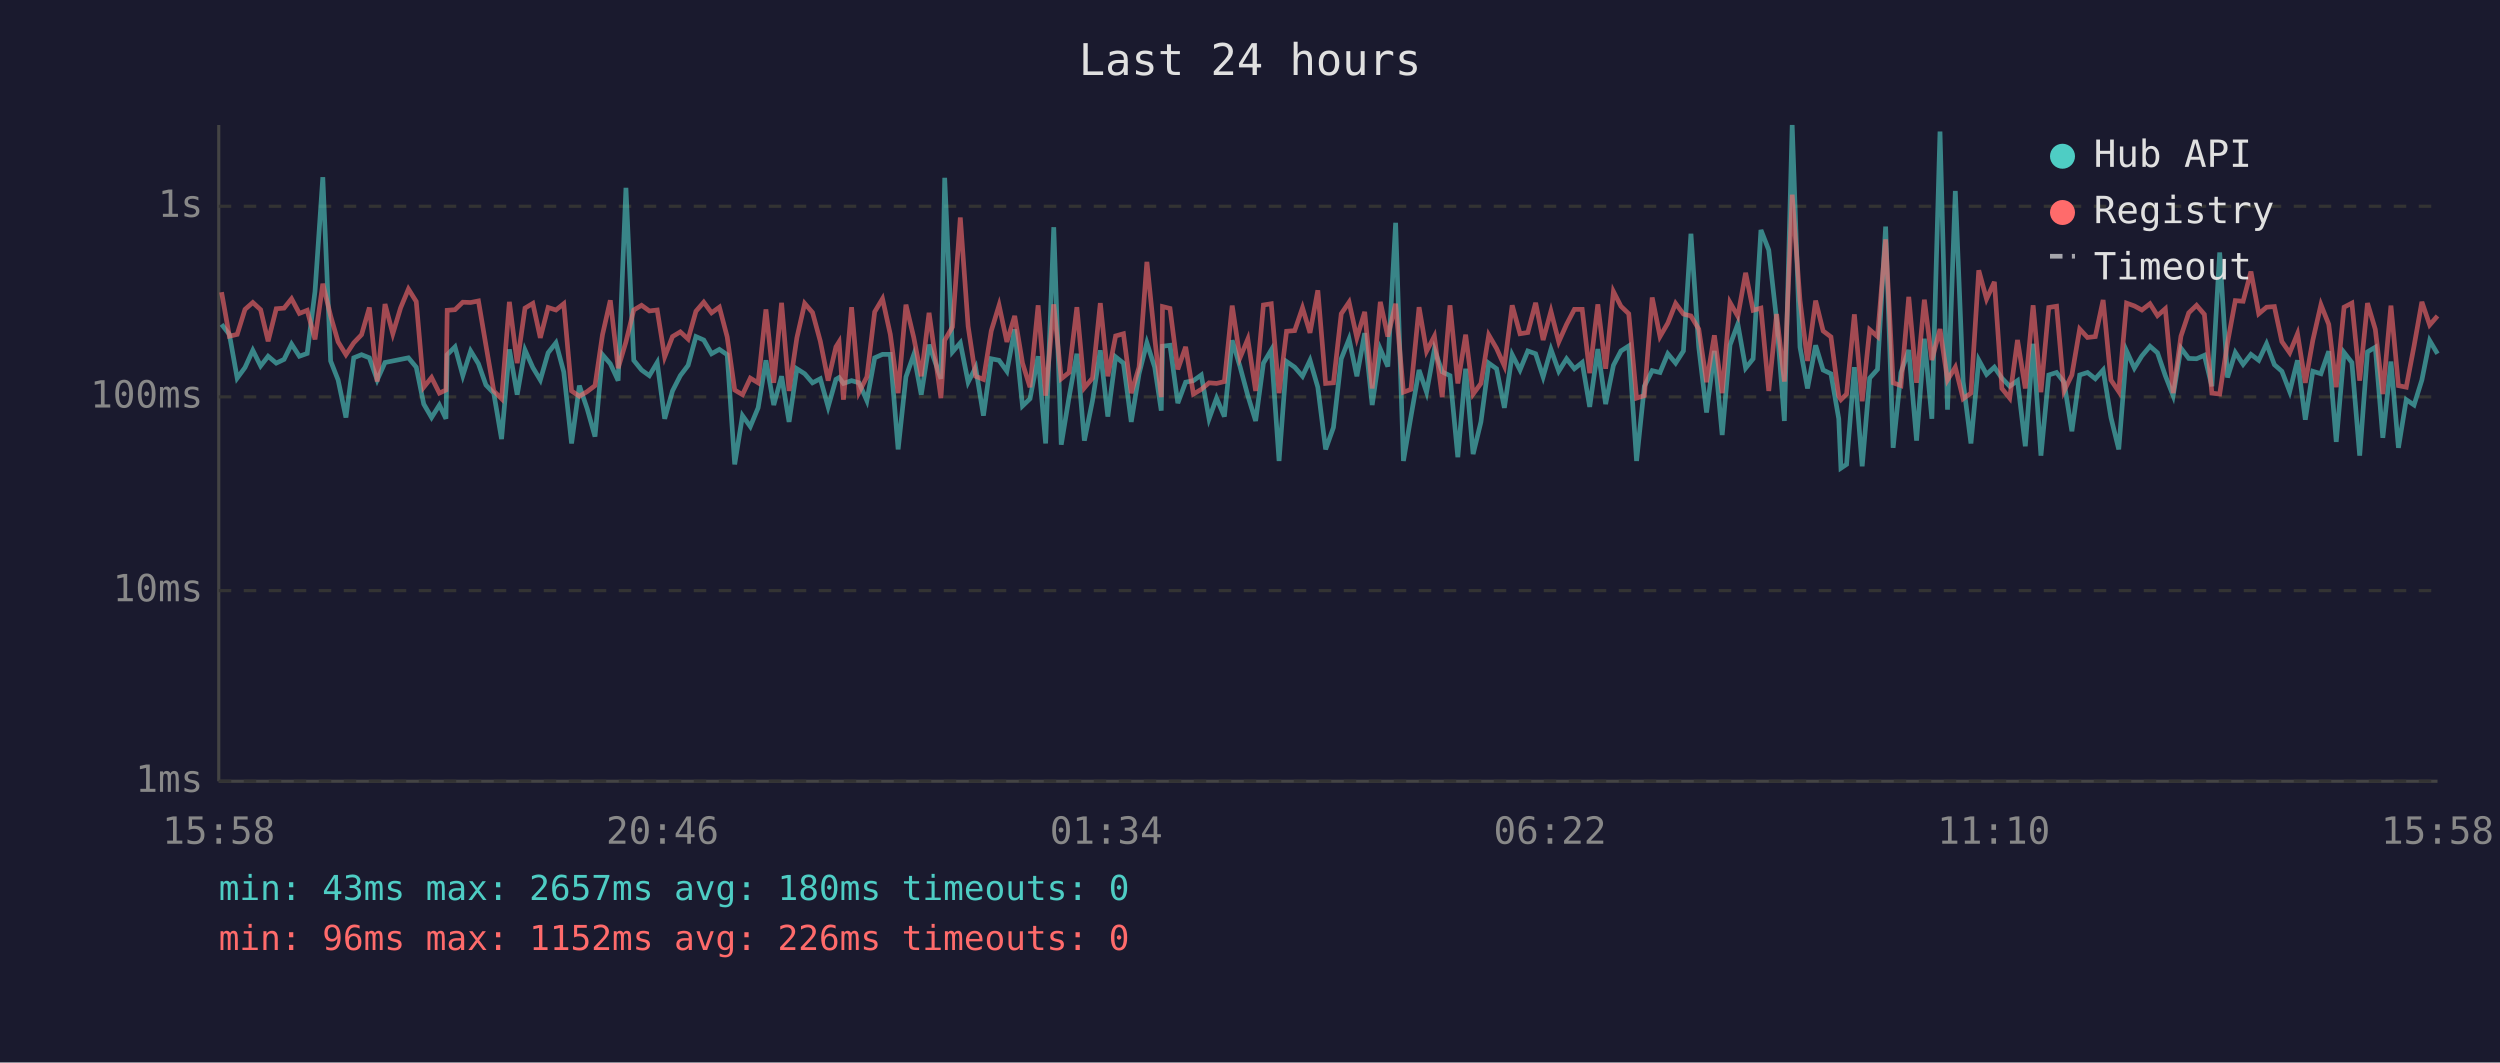
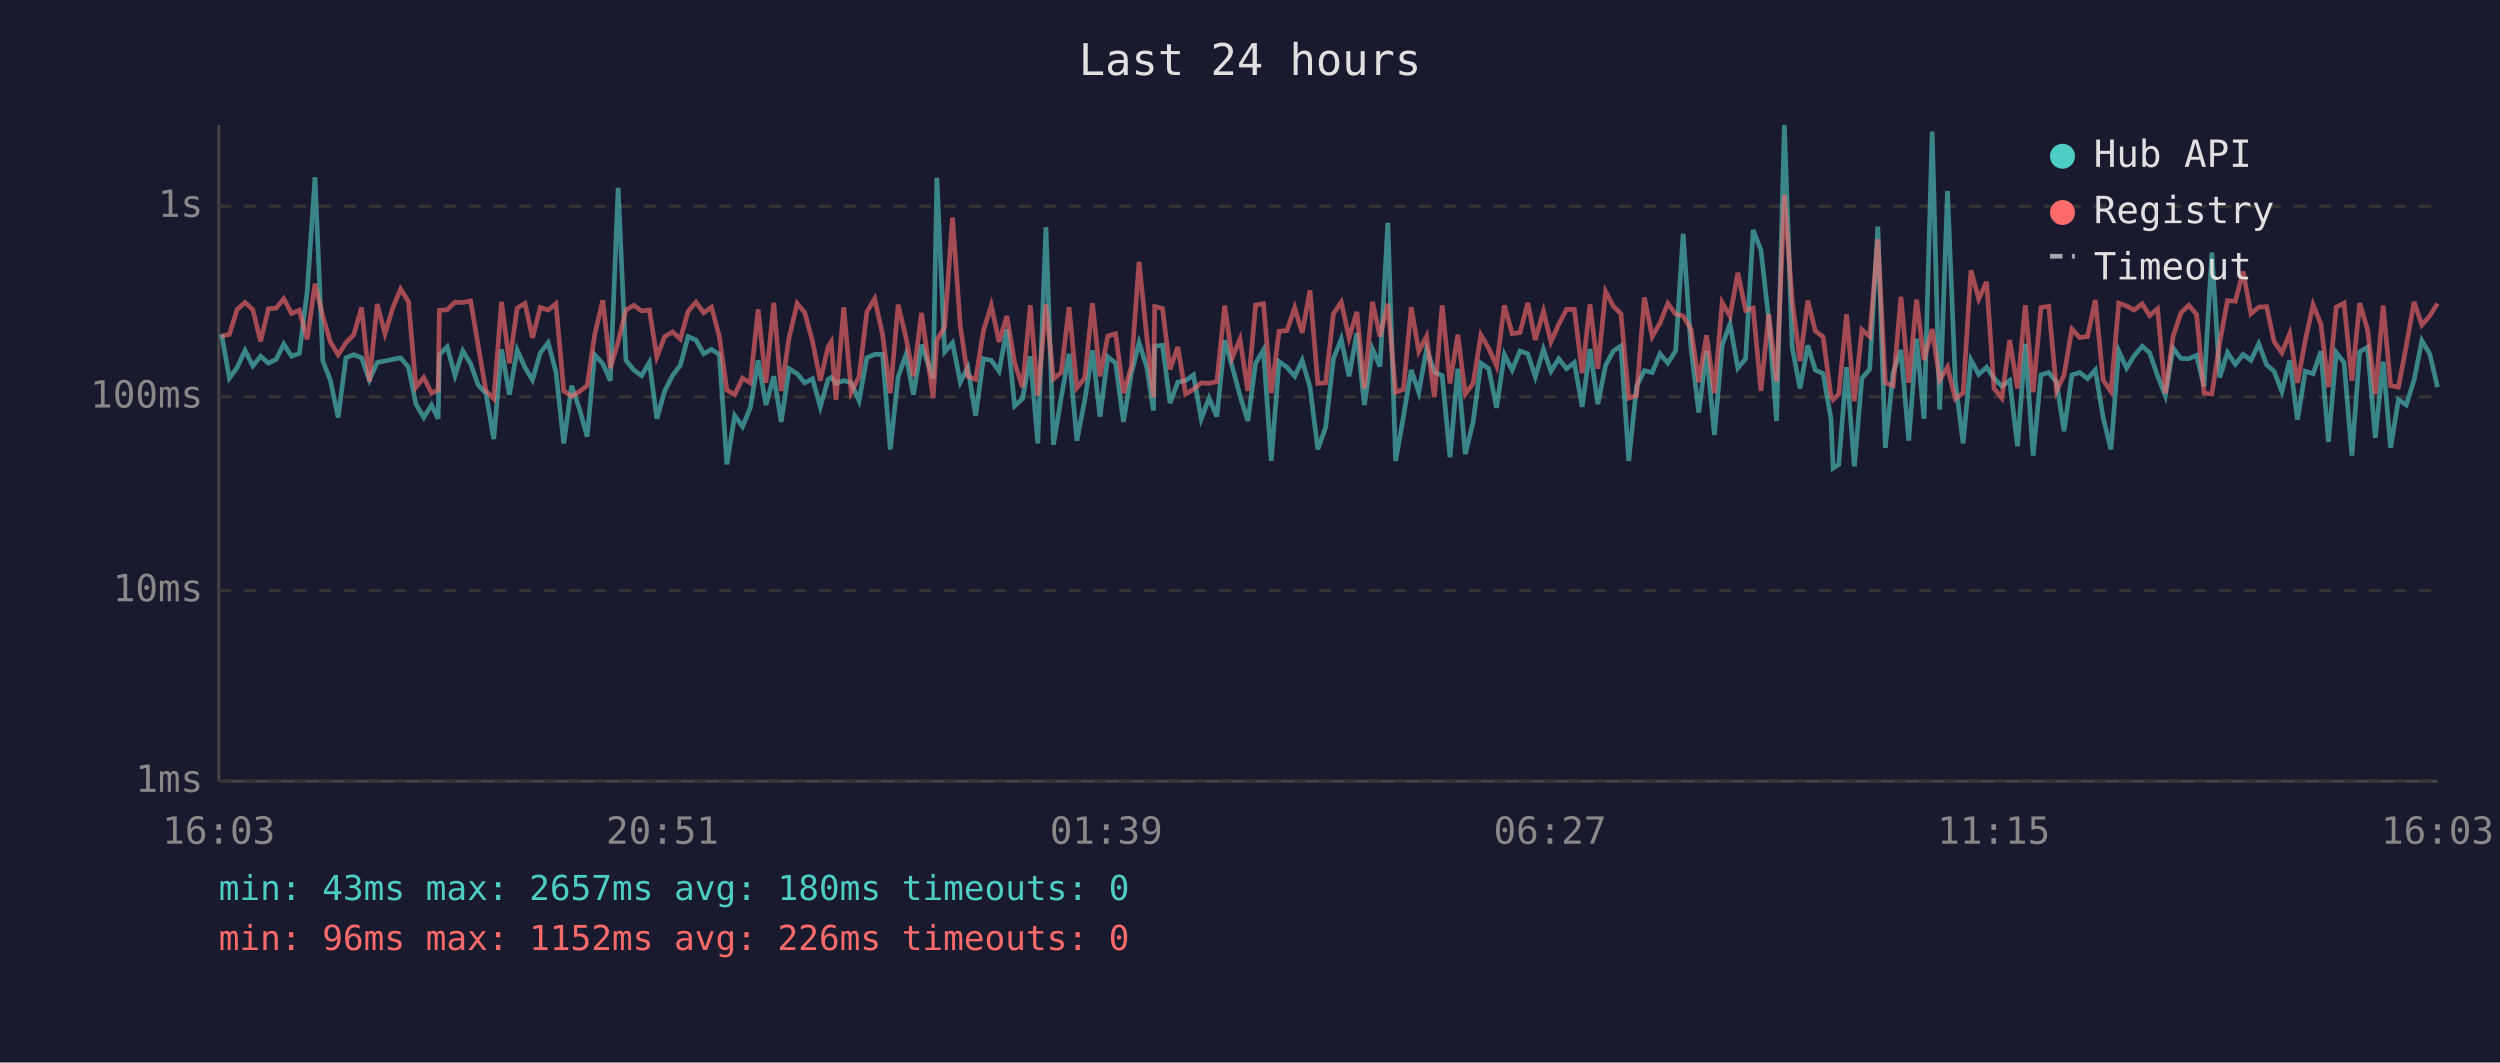
<svg xmlns="http://www.w3.org/2000/svg" viewBox="0 0 800 340" font-family="monospace" font-size="12">
  <rect width="800" height="340" fill="#1a1a2e" />
  <text x="400" y="24" fill="#e0e0e0" font-size="14" text-anchor="middle">Last 24 hours</text>
  <line x1="70" y1="40" x2="70" y2="250" stroke="#444" stroke-width="1" />
  <line x1="70" y1="250" x2="780" y2="250" stroke="#444" stroke-width="1" />
  <line x1="70" y1="250" x2="780" y2="250" stroke="#333" stroke-width="1" stroke-dasharray="4" />
  <text x="65" y="250" fill="#888" text-anchor="end" dominant-baseline="middle">1ms</text>
  <line x1="70" y1="189" x2="780" y2="189" stroke="#333" stroke-width="1" stroke-dasharray="4" />
  <text x="65" y="189" fill="#888" text-anchor="end" dominant-baseline="middle">10ms</text>
  <line x1="70" y1="127" x2="780" y2="127" stroke="#333" stroke-width="1" stroke-dasharray="4" />
  <text x="65" y="127" fill="#888" text-anchor="end" dominant-baseline="middle">100ms</text>
  <line x1="70" y1="66" x2="780" y2="66" stroke="#333" stroke-width="1" stroke-dasharray="4" />
  <text x="65" y="66" fill="#888" text-anchor="end" dominant-baseline="middle">1s</text>
-   <text x="70" y="270" fill="#888" text-anchor="middle">15:58</text>
-   <text x="212" y="270" fill="#888" text-anchor="middle">20:46</text>
-   <text x="354" y="270" fill="#888" text-anchor="middle">01:34</text>
-   <text x="496" y="270" fill="#888" text-anchor="middle">06:22</text>
-   <text x="638" y="270" fill="#888" text-anchor="middle">11:10</text>
-   <text x="780" y="270" fill="#888" text-anchor="middle">15:58</text>
-   <polyline points="70.9,103.8 73.4,107.0 75.9,121.0 78.4,117.6 80.9,112.1 83.4,117.1 85.8,114.0 88.4,116.2 90.9,115.0 93.3,110.1 95.8,114.0 98.3,113.1 100.8,93.3 103.3,56.7 105.8,115.5 108.2,121.6 110.7,133.6 113.2,114.5 115.7,113.5 118.2,114.5 120.7,121.6 123.2,116.0 125.7,115.5 128.2,115.0 130.7,114.5 133.2,117.5 135.6,129.3 138.1,133.6 140.6,129.6 142.7,134.0 143.1,113.5 145.6,111.0 148.1,120.2 150.6,112.3 153.1,116.4 155.5,123.2 158.0,125.8 160.5,140.5 163.0,111.8 165.5,126.3 168.0,112.0 170.5,117.6 172.9,121.6 175.4,112.9 177.9,109.7 180.4,119.0 182.9,141.9 185.4,123.4 187.9,130.8 190.4,139.7 192.8,113.5 195.3,116.4 197.8,121.8 200.3,60.1 202.8,115.3 205.3,118.4 207.8,120.2 210.3,116.0 212.7,134.0 215.2,125.1 217.7,120.2 220.2,116.9 222.7,107.7 225.2,108.8 227.7,113.2 230.2,111.8 232.7,113.5 235.1,148.6 237.6,133.0 240.1,136.5 242.6,130.5 245.1,115.3 247.6,129.6 250.1,120.4 252.5,135.0 255.0,118.0 257.5,119.6 260.0,122.5 262.5,121.2 265.0,130.2 267.5,121.4 268.5,120.8 269.9,122.7 272.5,121.8 274.9,122.5 277.4,128.2 279.9,114.5 282.4,113.4 284.9,113.4 287.4,143.8 289.9,120.6 292.4,113.5 294.8,126.3 297.3,110.3 301.1,121.2 302.3,56.9 304.8,112.6 307.3,109.7 309.8,122.3 312.2,117.6 314.7,133.0 317.2,114.8 319.7,115.3 322.2,118.8 324.7,105.4 327.2,129.9 329.6,127.6 332.2,114.0 334.6,141.9 337.2,72.7 339.6,142.3 342.1,127.1 344.6,113.2 347.0,141.0 349.6,128.2 352.1,112.1 354.5,133.3 357.0,114.2 359.5,116.2 362.0,135.0 364.5,119.6 367.0,109.7 369.5,117.5 371.6,131.4 372.0,110.8 374.4,110.5 376.9,129.0 379.4,122.3 381.9,121.8 384.4,120.0 386.9,134.0 389.3,127.4 391.8,133.3 394.3,108.9 396.8,117.3 399.3,126.6 401.8,134.7 404.3,116.2 406.8,112.0 409.3,147.5 411.7,115.7 414.3,117.5 416.8,120.4 419.2,115.3 421.7,123.9 424.2,143.8 426.7,136.8 429.2,114.8 431.7,108.5 434.2,120.4 436.7,106.6 439.1,129.6 441.7,111.7 444.1,117.3 446.6,71.3 449.1,147.5 451.5,133.3 454.1,118.4 456.5,125.5 459.0,111.8 461.5,119.0 464.0,120.2 466.5,146.3 469.0,118.0 471.4,145.3 473.9,135.0 476.4,116.2 478.9,118.0 481.4,130.5 483.9,113.5 486.4,118.4 488.9,112.3 491.4,113.2 493.8,120.6 496.3,111.8 498.8,118.8 501.3,114.8 503.8,118.0 506.3,116.0 508.7,130.2 511.3,111.7 513.8,129.3 516.3,116.9 518.7,112.3 521.2,110.7 523.7,147.5 526.2,123.6 528.7,118.6 531.2,119.2 533.7,113.2 536.2,116.2 538.7,112.3 541.1,74.8 543.6,111.1 546.1,132.0 548.6,112.3 551.1,139.2 553.6,110.4 556.1,103.7 558.6,117.8 561.0,114.8 563.5,73.6 566.0,80.0 568.5,102.3 571.0,134.7 573.5,40.0 576.0,111.1 578.4,124.3 581.0,110.5 583.4,118.4 585.9,119.6 588.4,134.0 589.1,149.8 590.9,148.6 593.4,117.5 595.9,149.2 598.3,121.0 600.8,118.2 603.4,72.5 605.8,143.3 608.3,119.2 610.8,112.0 613.3,141.0 615.8,108.4 618.2,134.0 620.8,42.1 623.2,131.1 625.7,61.1 628.2,122.1 630.7,141.9 633.2,115.2 635.7,119.8 638.2,117.5 640.6,121.0 643.1,123.6 645.6,121.8 648.1,142.8 650.6,110.0 653.1,145.8 655.6,120.0 658.1,119.2 660.5,122.3 663.0,138.0 665.5,120.0 668.0,119.2 670.5,121.2 673.0,118.4 675.5,133.6 678.0,143.8 680.5,112.3 683.0,117.8 685.4,113.9 688.0,110.8 690.4,112.9 692.9,120.2 695.4,126.6 697.9,111.4 700.4,114.7 702.9,114.8 705.4,113.7 707.8,123.6 710.3,80.8 712.8,120.8 715.3,112.8 717.8,116.6 720.3,113.4 722.8,115.3 725.3,110.0 727.8,116.7 730.2,118.8 732.7,125.3 735.2,115.3 737.7,134.3 740.1,118.8 742.7,119.6 745.2,112.4 747.6,141.4 750.1,112.8 752.6,116.0 755.1,145.8 757.6,112.6 760.1,111.1 762.5,140.1 765.1,115.7 767.5,143.3 770.0,127.9 772.5,129.6 775.0,121.6 777.5,109.0 780.0,113.2" fill="none" stroke="#4ecdc4" stroke-width="1.5" opacity="0.6" />
-   <polyline points="70.9,93.5 73.4,107.6 75.9,107.0 78.4,99.0 80.9,96.8 83.4,99.1 85.8,109.2 88.4,98.8 90.9,98.6 93.3,95.6 95.8,100.3 98.3,99.3 100.8,108.6 103.3,90.8 105.8,101.1 108.2,109.4 110.7,113.5 113.2,109.7 115.7,107.1 118.2,98.4 120.7,122.1 123.2,97.3 125.7,106.8 128.2,98.5 130.7,92.5 133.2,96.5 135.6,123.9 138.1,120.8 140.6,125.8 142.7,124.8 143.1,99.3 145.6,99.1 148.1,96.7 150.6,96.8 153.1,96.3 155.5,110.5 158.0,125.1 160.5,127.6 163.0,96.6 165.5,116.2 168.0,98.6 170.5,97.1 172.9,108.1 175.4,98.4 177.9,99.2 180.4,97.2 182.9,125.1 185.4,126.8 187.9,125.3 190.4,123.4 192.8,107.1 195.3,96.1 197.8,117.8 200.3,109.4 202.8,99.2 205.3,97.7 207.8,99.5 210.3,99.2 212.7,114.2 215.2,107.7 217.7,106.2 220.2,108.5 222.7,99.6 225.2,96.7 227.7,100.1 230.2,98.3 232.7,107.8 235.1,124.8 237.6,126.3 240.1,121.0 242.6,122.5 245.1,99.0 247.6,122.5 250.1,96.9 252.5,125.1 255.0,108.1 257.5,97.1 260.0,100.0 262.5,109.2 265.0,121.8 267.5,111.0 268.5,109.4 269.9,127.9 272.5,98.3 274.9,125.5 277.4,120.6 279.9,99.8 282.4,95.6 284.9,107.0 287.4,125.8 289.9,97.5 292.4,108.0 294.8,120.4 297.3,100.1 301.1,127.4 302.3,108.9 304.8,104.6 307.3,69.6 309.8,104.4 312.2,120.4 314.7,121.4 317.2,105.9 319.7,97.7 322.2,109.4 324.7,101.1 327.2,116.2 329.6,123.9 332.2,97.7 334.6,126.6 337.2,97.4 339.6,121.2 342.1,119.2 344.6,98.3 347.0,124.1 349.6,121.0 352.1,97.0 354.5,120.4 357.0,107.5 359.5,106.8 362.0,125.8 364.5,117.5 367.0,83.8 369.5,108.1 371.6,127.1 372.0,98.1 374.4,98.7 376.9,118.2 379.4,111.0 381.9,126.1 384.4,124.6 386.9,122.5 389.3,122.7 391.8,122.1 394.3,97.8 396.8,114.5 399.3,108.5 401.8,125.1 404.3,97.6 406.8,97.2 409.3,125.8 411.7,106.0 414.3,105.8 416.8,98.5 419.2,106.5 421.7,92.9 424.2,122.7 426.7,122.5 429.2,100.4 431.7,96.7 434.2,108.1 436.7,99.8 439.1,124.3 441.7,96.6 444.1,107.7 446.6,97.2 449.1,125.5 451.5,124.6 454.1,98.3 456.5,112.4 459.0,107.6 461.5,127.1 464.0,97.7 466.5,122.7 469.0,107.1 471.4,126.1 473.9,122.7 476.4,107.2 478.9,111.5 481.4,117.1 483.9,97.7 486.4,106.8 488.9,106.4 491.4,96.9 493.8,108.8 496.3,99.6 498.8,109.4 501.3,103.8 503.8,99.0 506.3,99.0 508.7,119.4 511.3,97.4 513.8,118.0 516.3,93.3 518.7,98.0 521.2,100.4 523.7,127.4 526.2,126.6 528.7,95.2 531.2,107.7 533.7,103.4 536.2,97.1 538.7,100.5 541.1,101.1 543.6,105.3 546.1,122.3 548.6,107.3 551.1,125.8 553.6,96.8 556.1,101.2 558.6,87.3 561.0,99.3 563.5,98.6 566.0,125.1 568.5,100.5 571.0,122.1 573.5,62.3 576.0,96.2 578.4,115.5 581.0,96.2 583.4,105.9 585.9,107.8 588.4,126.8 589.1,127.9 590.9,126.1 593.4,100.6 595.9,128.4 598.3,105.5 600.8,107.7 603.4,76.6 605.8,122.5 608.3,123.4 610.8,95.0 613.3,122.5 615.8,95.9 618.2,115.2 620.8,105.3 623.2,121.6 625.7,117.5 628.2,127.6 630.7,125.8 633.2,86.5 635.7,95.7 638.2,90.2 640.6,124.3 643.1,127.4 645.6,108.8 648.1,124.3 650.6,97.7 653.1,125.5 655.6,98.4 658.1,98.0 660.5,125.1 663.0,120.0 665.5,105.3 668.0,108.0 670.5,107.7 673.0,96.0 675.5,121.6 678.0,125.3 680.5,97.0 683.0,97.9 685.4,99.2 688.0,97.2 690.4,101.0 692.9,98.8 695.4,125.8 697.9,107.6 700.4,100.1 702.9,97.7 705.4,100.6 707.8,125.8 710.3,126.1 712.8,109.7 715.3,96.2 717.8,96.4 720.3,86.9 722.8,100.4 725.3,98.3 727.8,98.1 730.2,109.3 732.7,112.9 735.2,106.8 737.7,122.5 740.1,108.9 742.7,97.5 745.2,103.8 747.6,123.9 750.1,98.3 752.6,97.0 755.1,121.8 757.6,97.0 760.1,105.4 762.5,126.1 765.1,97.8 767.5,123.4 770.0,123.9 772.5,110.7 775.0,96.6 777.5,104.0 780.0,101.1" fill="none" stroke="#ff6b6b" stroke-width="1.5" opacity="0.6" />
+   <text x="70" y="270" fill="#888" text-anchor="middle">16:03</text>
+   <text x="212" y="270" fill="#888" text-anchor="middle">20:51</text>
+   <text x="354" y="270" fill="#888" text-anchor="middle">01:39</text>
+   <text x="496" y="270" fill="#888" text-anchor="middle">06:27</text>
+   <text x="638" y="270" fill="#888" text-anchor="middle">11:15</text>
+   <text x="780" y="270" fill="#888" text-anchor="middle">16:03</text>
+   <polyline points="70.9,107.0 73.4,121.0 75.9,117.6 78.4,112.1 80.9,117.1 83.4,114.0 85.9,116.2 88.4,115.0 90.8,110.1 93.3,114.0 95.8,113.1 98.3,93.3 100.8,56.7 103.3,115.5 105.7,121.6 108.2,133.6 110.7,114.5 113.2,113.5 115.7,114.5 118.2,121.6 120.7,116.0 123.2,115.5 125.7,115.0 128.2,114.5 130.7,117.5 133.1,129.3 135.6,133.6 138.1,129.6 140.2,134.0 140.6,113.5 143.1,111.0 145.6,120.2 148.1,112.3 150.6,116.4 153.0,123.2 155.5,125.8 158.0,140.5 160.5,111.8 163.0,126.3 165.5,112.0 168.0,117.6 170.4,121.6 172.9,112.9 175.4,109.7 177.9,119.0 180.4,141.9 182.9,123.4 185.4,130.8 187.9,139.7 190.3,113.5 192.9,116.4 195.3,121.8 197.8,60.1 200.3,115.3 202.8,118.4 205.3,120.2 207.8,116.0 210.2,134.0 212.7,125.1 215.2,120.2 217.7,116.9 220.2,107.7 222.7,108.8 225.2,113.2 227.7,111.8 230.2,113.5 232.6,148.6 235.1,133.0 237.6,136.5 240.1,130.5 242.6,115.3 245.1,129.6 247.6,120.4 250.0,135.0 252.5,118.0 255.1,119.6 257.5,122.5 260.0,121.2 262.5,130.2 265.0,121.4 266.0,120.8 267.5,122.7 270.0,121.8 272.4,122.5 274.9,128.2 277.4,114.5 279.9,113.4 282.4,113.4 284.9,143.8 287.4,120.6 289.9,113.5 292.3,126.3 294.9,110.3 298.6,121.2 299.8,56.9 302.3,112.6 304.8,109.7 307.3,122.3 309.7,117.6 312.2,133.0 314.7,114.8 317.2,115.3 319.7,118.8 322.2,105.4 324.7,129.9 327.2,127.6 329.7,114.0 332.1,141.9 334.7,72.7 337.1,142.3 339.6,127.1 342.1,113.2 344.6,141.0 347.1,128.2 349.6,112.1 352.0,133.3 354.5,114.2 357.0,116.2 359.5,135.0 362.0,119.6 364.5,109.7 367.0,117.5 369.1,131.4 369.5,110.8 372.0,110.5 374.4,129.0 376.9,122.3 379.4,121.8 381.9,120.0 384.4,134.0 386.9,127.4 389.4,133.3 391.9,108.9 394.3,117.3 396.8,126.6 399.3,134.7 401.8,116.2 404.3,112.0 406.8,147.5 409.3,115.7 411.8,117.5 414.3,120.4 416.7,115.3 419.2,123.9 421.7,143.8 424.2,136.8 426.7,114.8 429.2,108.5 431.7,120.4 434.2,106.6 436.6,129.6 439.2,111.7 441.6,117.3 444.1,71.3 446.6,147.5 449.1,133.3 451.6,118.4 454.0,125.5 456.5,111.8 459.0,119.0 461.5,120.2 464.0,146.3 466.5,118.0 468.9,145.3 471.4,135.0 473.9,116.2 476.4,118.0 478.9,130.5 481.4,113.5 483.9,118.4 486.4,112.3 488.9,113.2 491.3,120.6 493.9,111.8 496.3,118.8 498.8,114.8 501.3,118.0 503.8,116.0 506.3,130.2 508.8,111.7 511.3,129.3 513.8,116.9 516.3,112.3 518.7,110.7 521.2,147.5 523.7,123.6 526.2,118.6 528.7,119.2 531.2,113.2 533.7,116.2 536.2,112.3 538.6,74.8 541.1,111.1 543.6,132.0 546.1,112.3 548.6,139.2 551.1,110.4 553.6,103.7 556.1,117.8 558.6,114.8 561.0,73.6 563.5,80.0 566.0,102.3 568.5,134.7 571.0,40.0 573.5,111.1 576.0,124.3 578.5,110.5 580.9,118.4 583.4,119.6 585.9,134.0 586.6,149.8 588.4,148.6 590.9,117.5 593.4,149.2 595.8,121.0 598.3,118.2 600.9,72.5 603.3,143.3 605.8,119.2 608.3,112.0 610.8,141.0 613.3,108.4 615.7,134.0 618.3,42.1 620.7,131.1 623.2,61.1 625.7,122.1 628.2,141.9 630.7,115.2 633.2,119.8 635.7,117.5 638.1,121.0 640.6,123.6 643.1,121.8 645.6,142.8 648.1,110.0 650.6,145.8 653.1,120.0 655.6,119.2 658.1,122.3 660.5,138.0 663.0,120.0 665.5,119.2 668.0,121.2 670.5,118.4 673.0,133.6 675.5,143.8 678.0,112.3 680.5,117.8 682.9,113.9 685.5,110.8 687.9,112.9 690.4,120.2 692.9,126.6 695.4,111.4 697.9,114.7 700.4,114.8 702.9,113.7 705.3,123.6 707.8,80.8 710.3,120.8 712.8,112.8 715.3,116.6 717.8,113.4 720.3,115.3 722.8,110.0 725.3,116.7 727.7,118.8 730.2,125.3 732.7,115.3 735.2,134.3 737.7,118.8 740.2,119.6 742.7,112.4 745.1,141.4 747.6,112.8 750.1,116.0 752.6,145.8 755.1,112.6 757.6,111.1 760.1,140.1 762.6,115.7 765.0,143.3 767.5,127.9 770.0,129.6 772.5,121.6 775.0,109.0 777.5,113.2 780.0,123.9" fill="none" stroke="#4ecdc4" stroke-width="1.5" opacity="0.6" />
+   <polyline points="70.9,107.6 73.4,107.0 75.9,99.0 78.4,96.8 80.9,99.1 83.4,109.2 85.9,98.8 88.4,98.6 90.8,95.6 93.3,100.3 95.8,99.3 98.3,108.6 100.8,90.8 103.3,101.1 105.7,109.4 108.2,113.5 110.7,109.7 113.2,107.1 115.7,98.4 118.2,122.1 120.7,97.3 123.2,106.8 125.7,98.5 128.2,92.5 130.7,96.5 133.1,123.9 135.6,120.8 138.1,125.8 140.2,124.8 140.6,99.3 143.1,99.1 145.6,96.7 148.1,96.8 150.6,96.3 153.0,110.5 155.5,125.1 158.0,127.6 160.5,96.6 163.0,116.2 165.5,98.6 168.0,97.1 170.4,108.1 172.9,98.4 175.4,99.2 177.9,97.2 180.4,125.1 182.9,126.8 185.4,125.3 187.9,123.4 190.3,107.1 192.9,96.1 195.3,117.8 197.8,109.4 200.3,99.2 202.8,97.7 205.3,99.5 207.8,99.2 210.2,114.2 212.7,107.7 215.2,106.2 217.7,108.5 220.2,99.6 222.7,96.7 225.2,100.1 227.7,98.3 230.2,107.8 232.6,124.8 235.1,126.3 237.6,121.0 240.1,122.5 242.6,99.0 245.1,122.5 247.6,96.9 250.0,125.1 252.5,108.1 255.1,97.1 257.5,100.0 260.0,109.2 262.5,121.8 265.0,111.0 266.0,109.4 267.5,127.9 270.0,98.3 272.4,125.5 274.9,120.6 277.4,99.8 279.9,95.6 282.4,107.0 284.9,125.8 287.4,97.5 289.9,108.0 292.3,120.4 294.9,100.1 298.6,127.4 299.8,108.9 302.3,104.6 304.8,69.6 307.3,104.4 309.7,120.4 312.2,121.4 314.7,105.9 317.2,97.7 319.7,109.4 322.2,101.1 324.7,116.2 327.2,123.9 329.7,97.7 332.1,126.6 334.7,97.4 337.1,121.2 339.6,119.2 342.1,98.3 344.6,124.1 347.1,121.0 349.6,97.0 352.0,120.4 354.5,107.5 357.0,106.8 359.5,125.8 362.0,117.5 364.5,83.8 367.0,108.1 369.1,127.1 369.5,98.1 372.0,98.7 374.4,118.2 376.9,111.0 379.4,126.1 381.9,124.6 384.4,122.5 386.9,122.7 389.4,122.1 391.9,97.8 394.3,114.5 396.8,108.5 399.3,125.1 401.8,97.6 404.3,97.2 406.8,125.8 409.3,106.0 411.8,105.8 414.3,98.5 416.7,106.5 419.2,92.9 421.7,122.7 424.2,122.5 426.7,100.4 429.2,96.7 431.7,108.1 434.2,99.8 436.6,124.3 439.2,96.6 441.6,107.7 444.1,97.2 446.6,125.5 449.1,124.6 451.6,98.3 454.0,112.4 456.5,107.6 459.0,127.1 461.5,97.7 464.0,122.7 466.5,107.1 468.9,126.1 471.4,122.7 473.9,107.2 476.4,111.5 478.9,117.1 481.4,97.7 483.9,106.8 486.4,106.4 488.9,96.9 491.3,108.8 493.9,99.6 496.3,109.4 498.8,103.8 501.3,99.0 503.8,99.0 506.3,119.4 508.8,97.4 511.3,118.0 513.8,93.3 516.3,98.0 518.7,100.4 521.2,127.4 523.7,126.6 526.2,95.2 528.7,107.7 531.2,103.4 533.7,97.1 536.2,100.5 538.6,101.1 541.1,105.3 543.6,122.3 546.1,107.3 548.6,125.8 551.1,96.8 553.6,101.2 556.1,87.3 558.6,99.3 561.0,98.6 563.5,125.1 566.0,100.5 568.5,122.1 571.0,62.3 573.5,96.2 576.0,115.5 578.5,96.2 580.9,105.9 583.4,107.8 585.9,126.8 586.6,127.9 588.4,126.1 590.9,100.6 593.4,128.4 595.8,105.5 598.3,107.7 600.9,76.6 603.3,122.5 605.8,123.4 608.3,95.0 610.8,122.5 613.3,95.9 615.7,115.2 618.3,105.3 620.7,121.6 623.2,117.5 625.7,127.6 628.2,125.8 630.7,86.5 633.2,95.7 635.7,90.2 638.1,124.3 640.6,127.4 643.1,108.8 645.6,124.3 648.1,97.7 650.6,125.5 653.1,98.4 655.6,98.0 658.1,125.1 660.5,120.0 663.0,105.3 665.5,108.0 668.0,107.7 670.5,96.0 673.0,121.6 675.5,125.3 678.0,97.0 680.5,97.9 682.9,99.2 685.5,97.2 687.9,101.0 690.4,98.8 692.9,125.8 695.4,107.6 697.9,100.1 700.4,97.7 702.9,100.6 705.3,125.8 707.8,126.1 710.3,109.7 712.8,96.2 715.3,96.4 717.8,86.9 720.3,100.4 722.8,98.3 725.3,98.1 727.7,109.3 730.2,112.9 732.7,106.8 735.2,122.5 737.7,108.9 740.2,97.5 742.7,103.8 745.1,123.9 747.6,98.3 750.1,97.0 752.6,121.8 755.1,97.0 757.6,105.4 760.1,126.1 762.6,97.8 765.0,123.4 767.5,123.9 770.0,110.7 772.5,96.6 775.0,104.0 777.5,101.1 780.0,97.1" fill="none" stroke="#ff6b6b" stroke-width="1.5" opacity="0.6" />
  <circle cx="660" cy="50" r="4" fill="#4ecdc4" />
  <text x="670" y="50" fill="#e0e0e0" dominant-baseline="middle">Hub API</text>
  <circle cx="660" cy="68" r="4" fill="#ff6b6b" />
  <text x="670" y="68" fill="#e0e0e0" dominant-baseline="middle">Registry</text>
  <line x1="656" y1="82" x2="664" y2="82" stroke="#e0e0e0" stroke-width="1.5" stroke-dasharray="4,3" opacity="0.7" />
  <text x="670" y="86" fill="#e0e0e0" dominant-baseline="middle">Timeout</text>
  <text x="70" y="288" fill="#4ecdc4" font-size="11">min: 43ms  max: 2657ms  avg: 180ms  timeouts: 0</text>
  <text x="70" y="304" fill="#ff6b6b" font-size="11">min: 96ms  max: 1152ms  avg: 226ms  timeouts: 0</text>
</svg>
